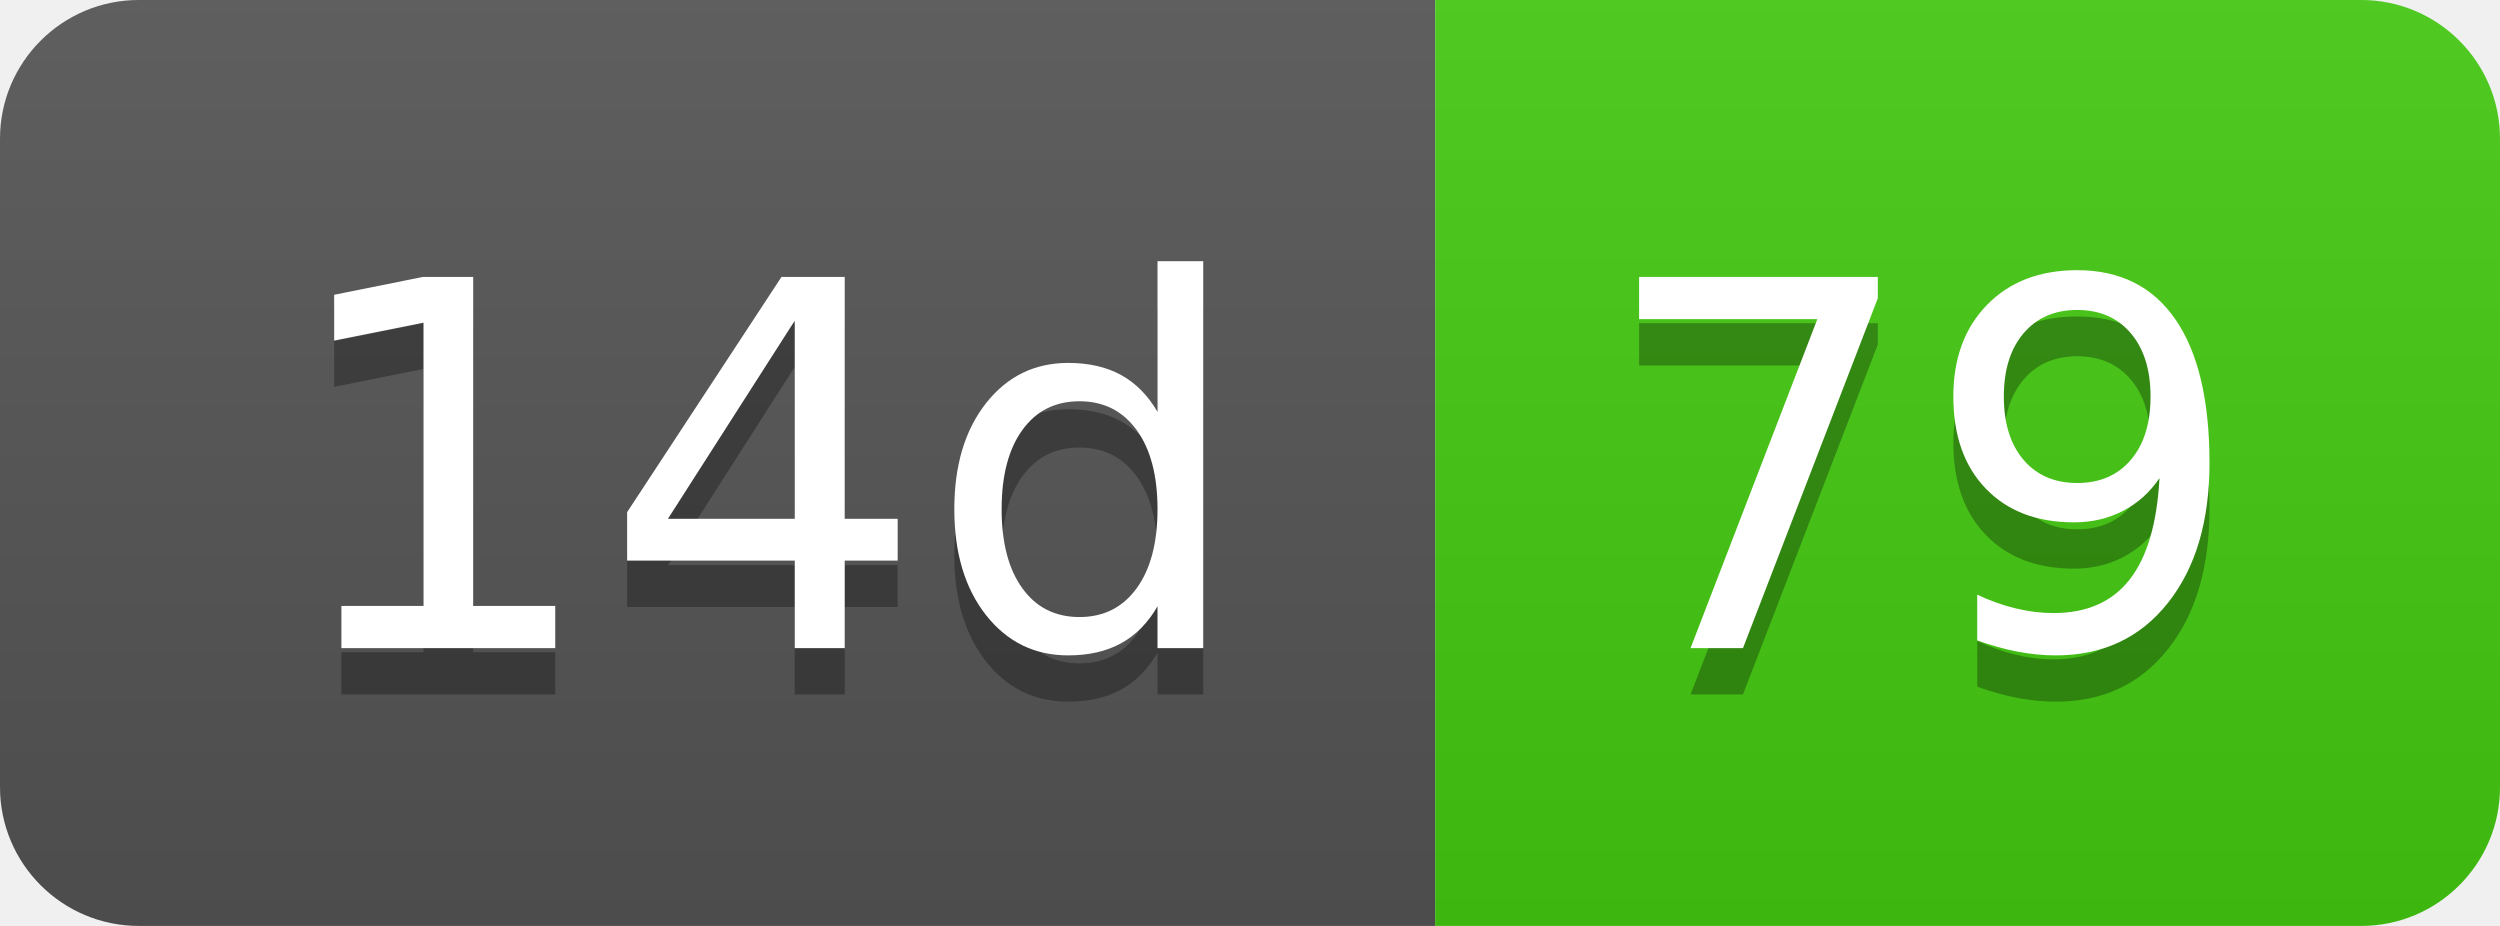
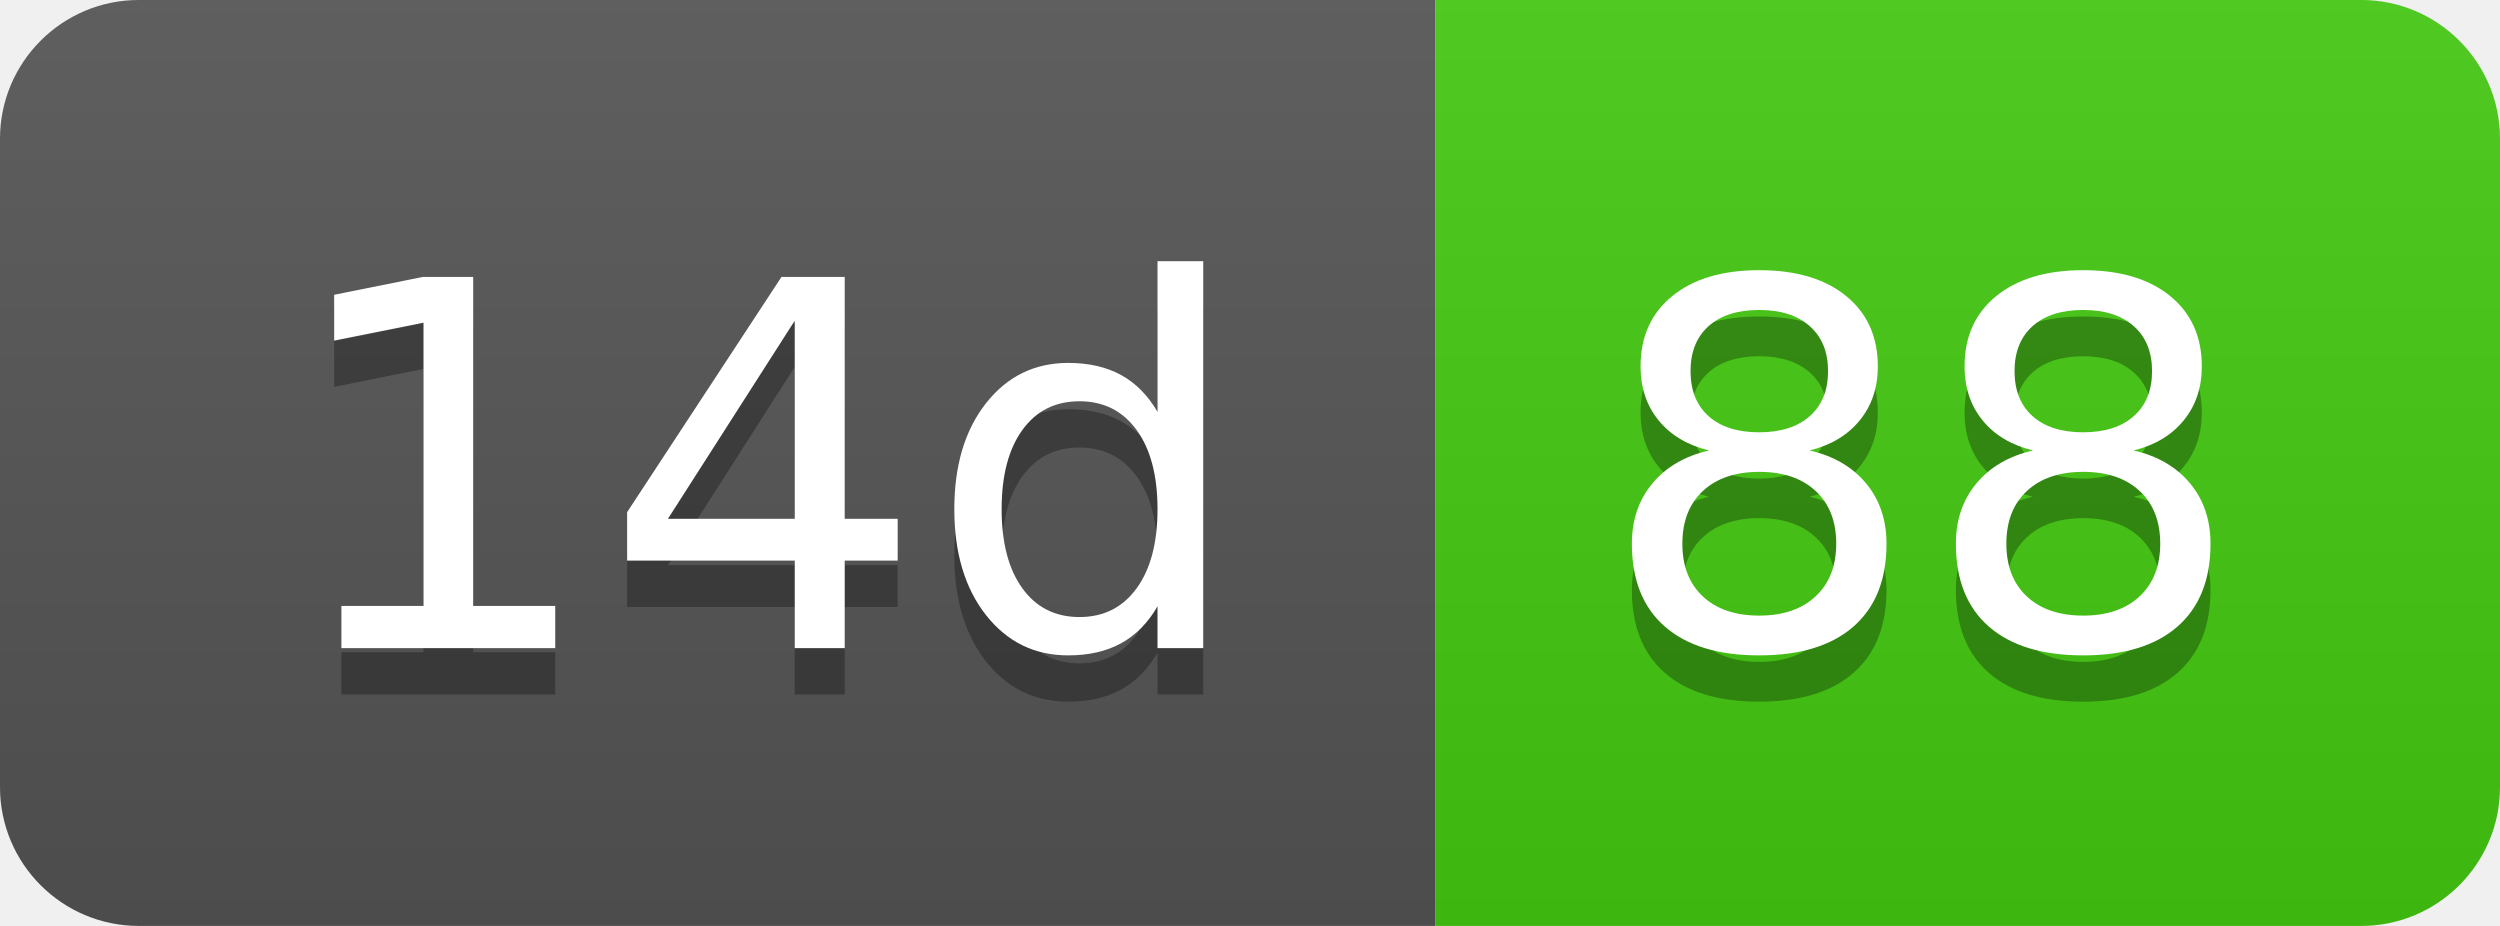
- <svg xmlns="http://www.w3.org/2000/svg" width="54" height="20" role="img" aria-label="14d: 79">
+ <svg xmlns="http://www.w3.org/2000/svg" width="54" height="20" role="img" aria-label="14d: 88">
  <linearGradient id="s" x2="0" y2="100%">
    <stop offset="0" stop-color="#bbb" stop-opacity=".1" />
    <stop offset="1" stop-opacity=".1" />
  </linearGradient>
  <clipPath id="r">
    <rect width="54" height="20" rx="3" fill="#fff" />
  </clipPath>
  <g clip-path="url(#r)">
    <rect width="31" height="20" fill="#555" />
    <rect x="31" width="23" height="20" fill="#4c1" />
    <rect width="54" height="20" fill="url(#s)" />
  </g>
  <g fill="#fff" text-anchor="middle" font-family="Verdana,Geneva,DejaVu Sans,sans-serif" text-rendering="geometricPrecision" font-size="110">
    <text aria-hidden="true" x="165" y="150" fill="#010101" fill-opacity=".3" transform="scale(.1)" textLength="210">14d</text>
    <text x="165" y="140" transform="scale(.1)" fill="#fff" textLength="210">14d</text>
-     <text aria-hidden="true" x="415" y="150" fill="#010101" fill-opacity=".3" transform="scale(.1)" textLength="130">79</text>
-     <text x="415" y="140" transform="scale(.1)" fill="#fff" textLength="130">79</text>
+     <text aria-hidden="true" x="415" y="150" fill="#010101" fill-opacity=".3" transform="scale(.1)" textLength="130">88</text>
+     <text x="415" y="140" transform="scale(.1)" fill="#fff" textLength="130">88</text>
  </g>
</svg>
